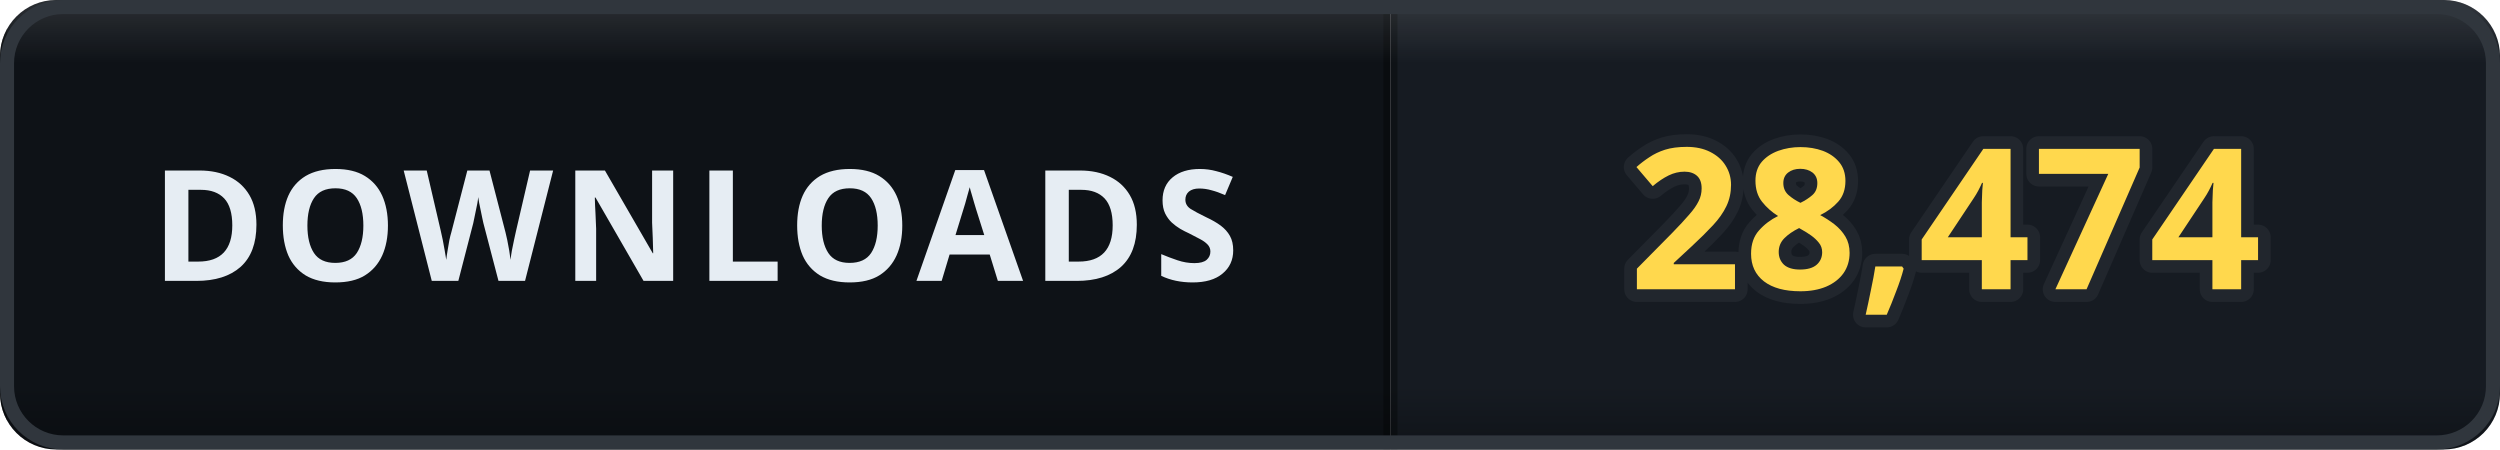
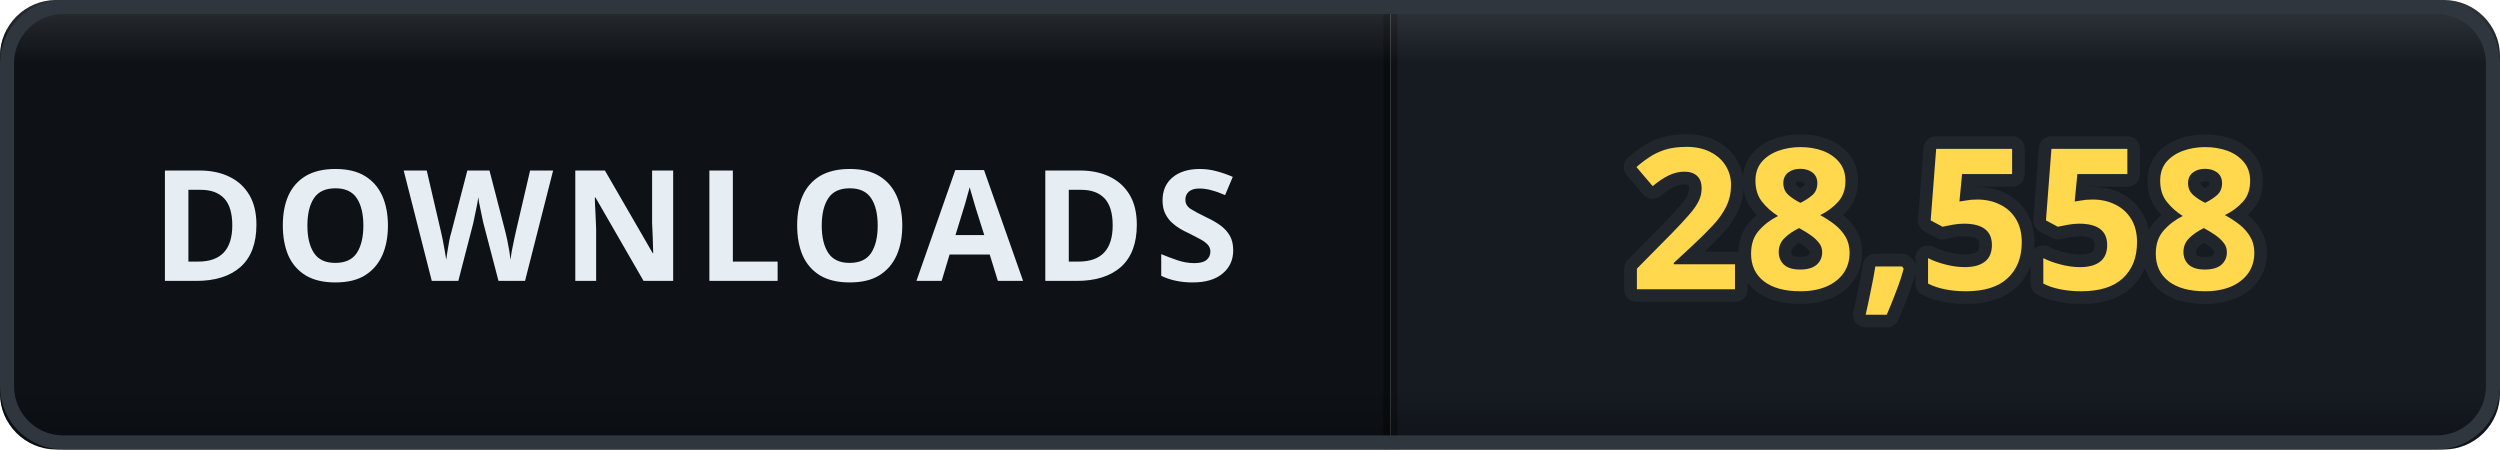
- <svg xmlns="http://www.w3.org/2000/svg" width="178" height="32" viewBox="0 0 178 32" role="img" aria-label="DOWNLOADS: 28,474">
+ <svg xmlns="http://www.w3.org/2000/svg" width="178" height="32" viewBox="0 0 178 32" role="img" aria-label="DOWNLOADS: 28,558">
  <defs>
    <clipPath id="clip">
      <rect width="178" height="32" rx="4" />
    </clipPath>
    <linearGradient id="bevel" x1="0" y1="0" x2="0" y2="1">
      <stop offset="0" stop-color="#ffffff" stop-opacity="0.12" />
      <stop offset="0.14" stop-color="#ffffff" stop-opacity="0" />
      <stop offset="0.86" stop-color="#000000" stop-opacity="0" />
      <stop offset="1" stop-color="#000000" stop-opacity="0.28" />
    </linearGradient>
  </defs>
  <g clip-path="url(#clip)">
    <rect width="0" height="32" fill="#161b22" />
    <rect x="0" width="99" height="32" fill="#0e1217" />
    <rect x="99" width="79" height="32" fill="#161b22" />
    <rect x="-0.5" width="1" height="32" fill="#000000" opacity="0.35" />
    <rect x="98.5" width="1" height="32" fill="#000000" opacity="0.35" />
    <text x="49.5" y="20" font-family="Verdana, 'Segoe UI', sans-serif" font-size="11" font-weight="700" letter-spacing="0.6" fill="#e6edf3" text-anchor="middle">DOWNLOADS</text>
-     <text x="138.5" y="20.6" font-family="Verdana, 'Segoe UI', sans-serif" font-size="14" font-weight="700" letter-spacing="0.2" fill="#ffd84d" stroke="#21262d" stroke-width="1.8" stroke-linejoin="round" paint-order="stroke" text-anchor="middle">28,474</text>
+     <text x="138.5" y="20.6" font-family="Verdana, 'Segoe UI', sans-serif" font-size="14" font-weight="700" letter-spacing="0.2" fill="#ffd84d" stroke="#21262d" stroke-width="1.8" stroke-linejoin="round" paint-order="stroke" text-anchor="middle">28,558</text>
    <rect width="178" height="32" rx="4" fill="url(#bevel)" />
  </g>
  <rect x="0.5" y="0.5" width="177" height="31" rx="4" fill="none" stroke="#30363d" />
</svg>
